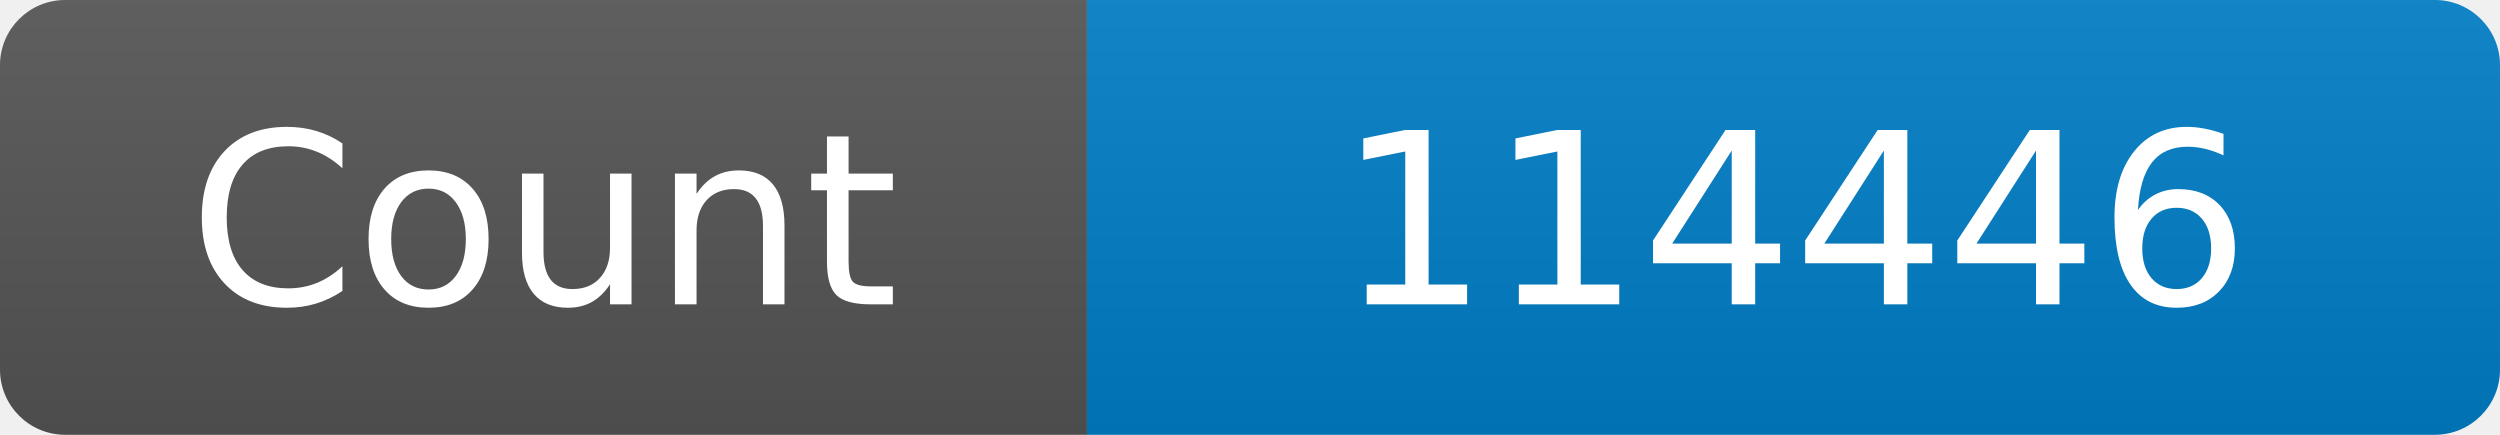
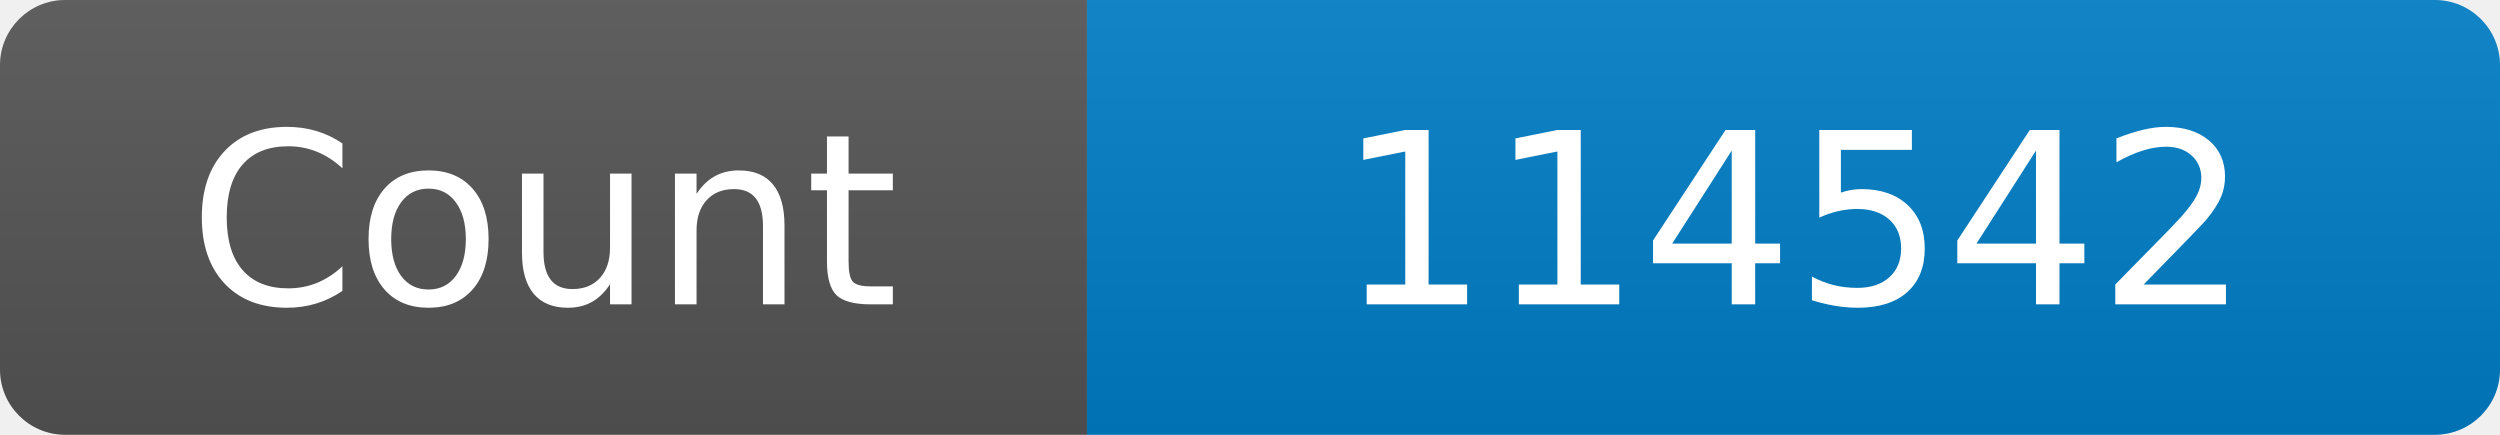
<svg xmlns="http://www.w3.org/2000/svg" width="115" height="20" role="img" aria-label="Maintained?: yes">
  <linearGradient id="s" x2="0" y2="100%">
    <stop offset="0" stop-color="#bbb" stop-opacity=".1" />
    <stop offset="1" stop-opacity=".1" />
  </linearGradient>
  <clipPath id="r">
    <rect width="115" height="20" rx="3" fill="#fff" />
  </clipPath>
  <g clip-path="url(#r)">
    <rect width="50" height="20" fill="#555" />
    <rect x="50" width="160" height="20" fill="#007ec6" />
    <rect width="115" height="20" fill="url(#s)" />
  </g>
  <g fill="#fff" text-anchor="middle" font-family="Verdana,Geneva,DejaVu Sans,sans-serif" font-size="110">
    <text x="250" y="140" transform="scale(.1)" fill="#fff">Count</text>
-     <text x="825" y="140" transform="scale(.1)" fill="#fff">114446</text>
+     <text x="825" y="140" transform="scale(.1)" fill="#fff">114542</text>
  </g>
</svg>
